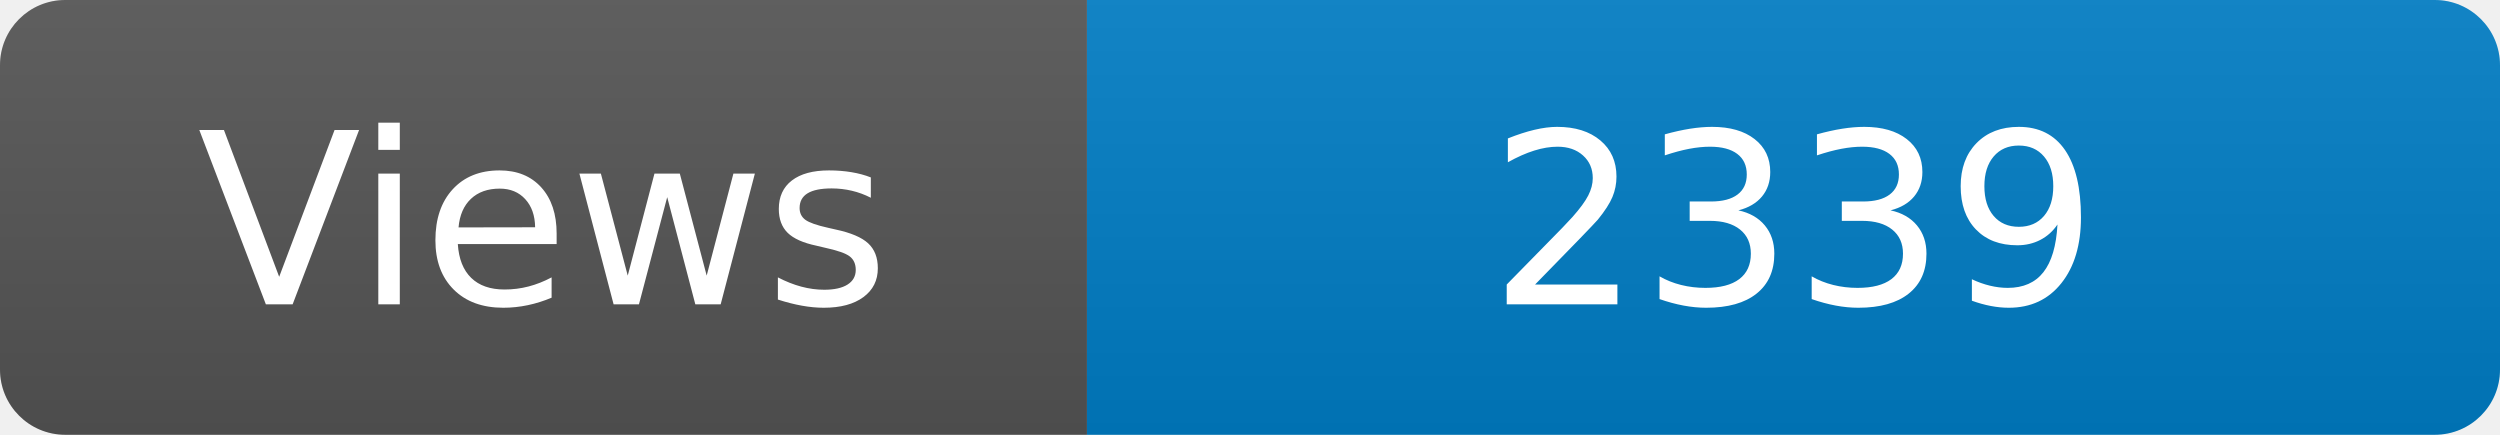
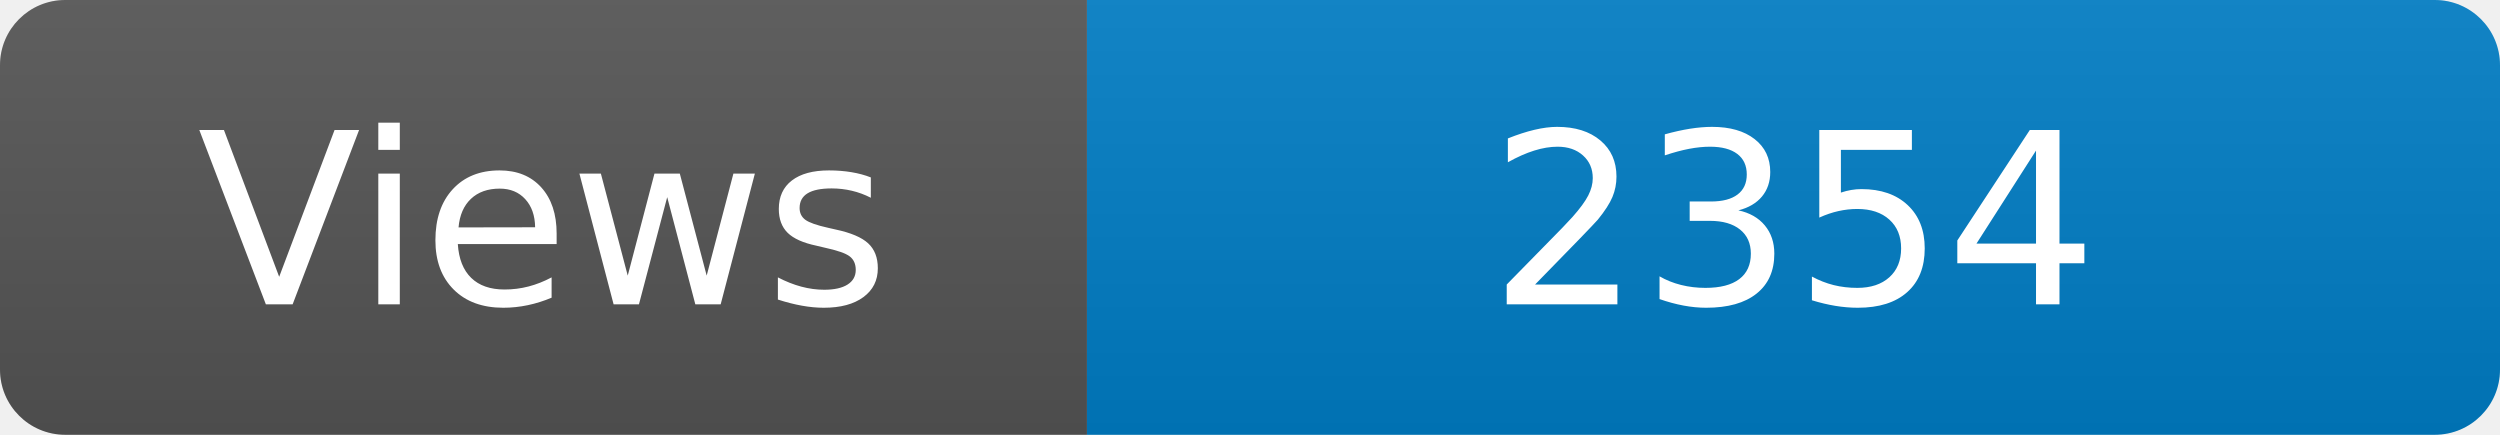
<svg xmlns="http://www.w3.org/2000/svg" width="115" height="20" role="img" aria-label="Maintained?: yes">
  <linearGradient id="s" x2="0" y2="100%">
    <stop offset="0" stop-color="#bbb" stop-opacity=".1" />
    <stop offset="1" stop-opacity=".1" />
  </linearGradient>
  <clipPath id="r">
    <rect width="115" height="20" rx="3" fill="#fff" />
  </clipPath>
  <g clip-path="url(#r)">
    <rect width="50" height="20" fill="#555" />
    <rect x="50" width="160" height="20" fill="#007ec6" />
    <rect width="115" height="20" fill="url(#s)" />
  </g>
  <g fill="#fff" text-anchor="middle" font-family="Verdana,Geneva,DejaVu Sans,sans-serif" font-size="110">
    <text x="250" y="140" transform="scale(.1)" fill="#fff">Views</text>
-     <text x="825" y="140" transform="scale(.1)" fill="#fff">2339</text>
+     <text x="825" y="140" transform="scale(.1)" fill="#fff">2354</text>
  </g>
</svg>
